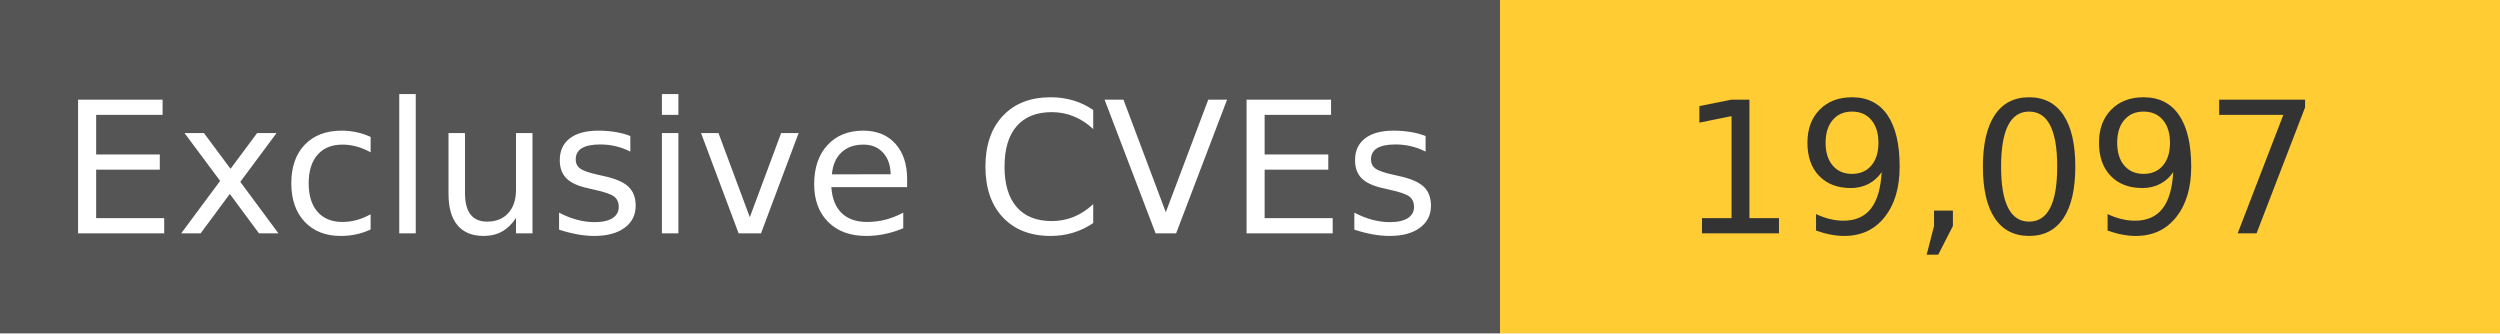
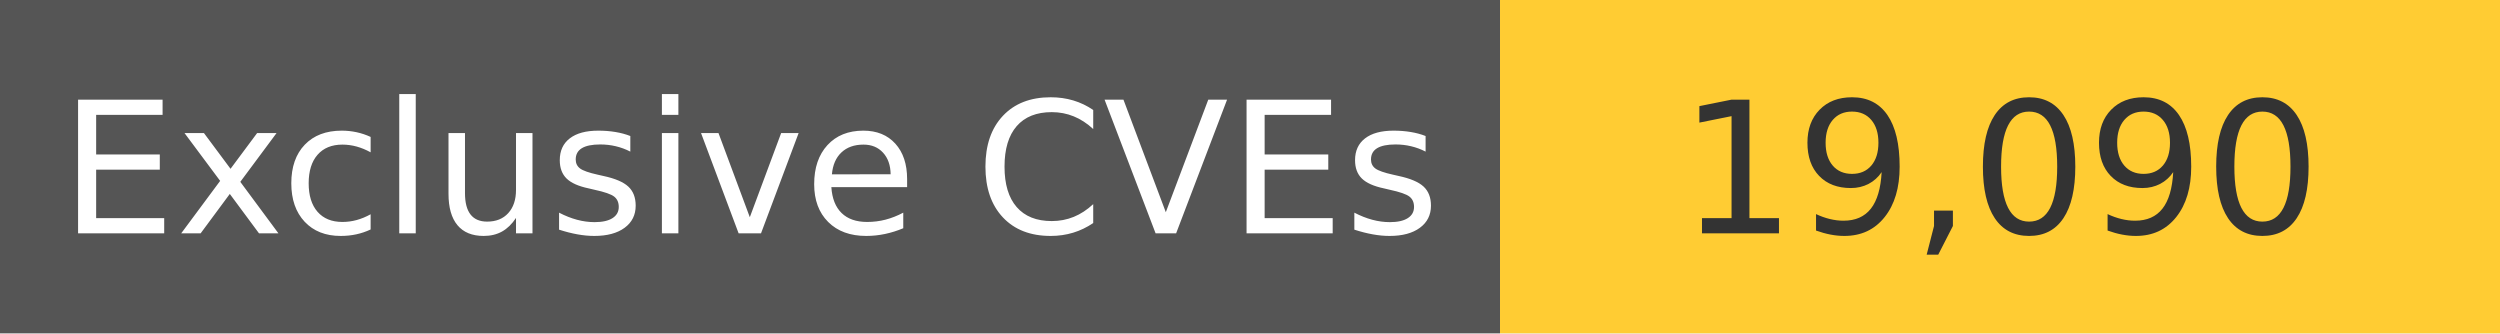
<svg xmlns="http://www.w3.org/2000/svg" width="150" height="20" role="img">
  <linearGradient id="s" x2="0" y2="100%">
    <stop offset="0" stop-color="#bbb" stop-opacity=".1" />
    <stop offset="1" stop-opacity=".1" />
  </linearGradient>
  <g>
    <rect width="90" height="20" fill="#555" />
    <rect x="90" width="267" height="20" fill="#ffcc33" />
  </g>
  <g fill="#fff" text-anchor="middle" font-family="Verdana,Geneva,DejaVu Sans,sans-serif" text-rendering="geometricPrecision" font-size="110">
    <text x="450" y="140" transform="scale(.1)" fill="#fff">
            Exclusive CVEs
        </text>
    <text x="1200" y="140" transform="scale(.1)" fill="#333">
-             19,097
+             19,090
        </text>
  </g>
</svg>
